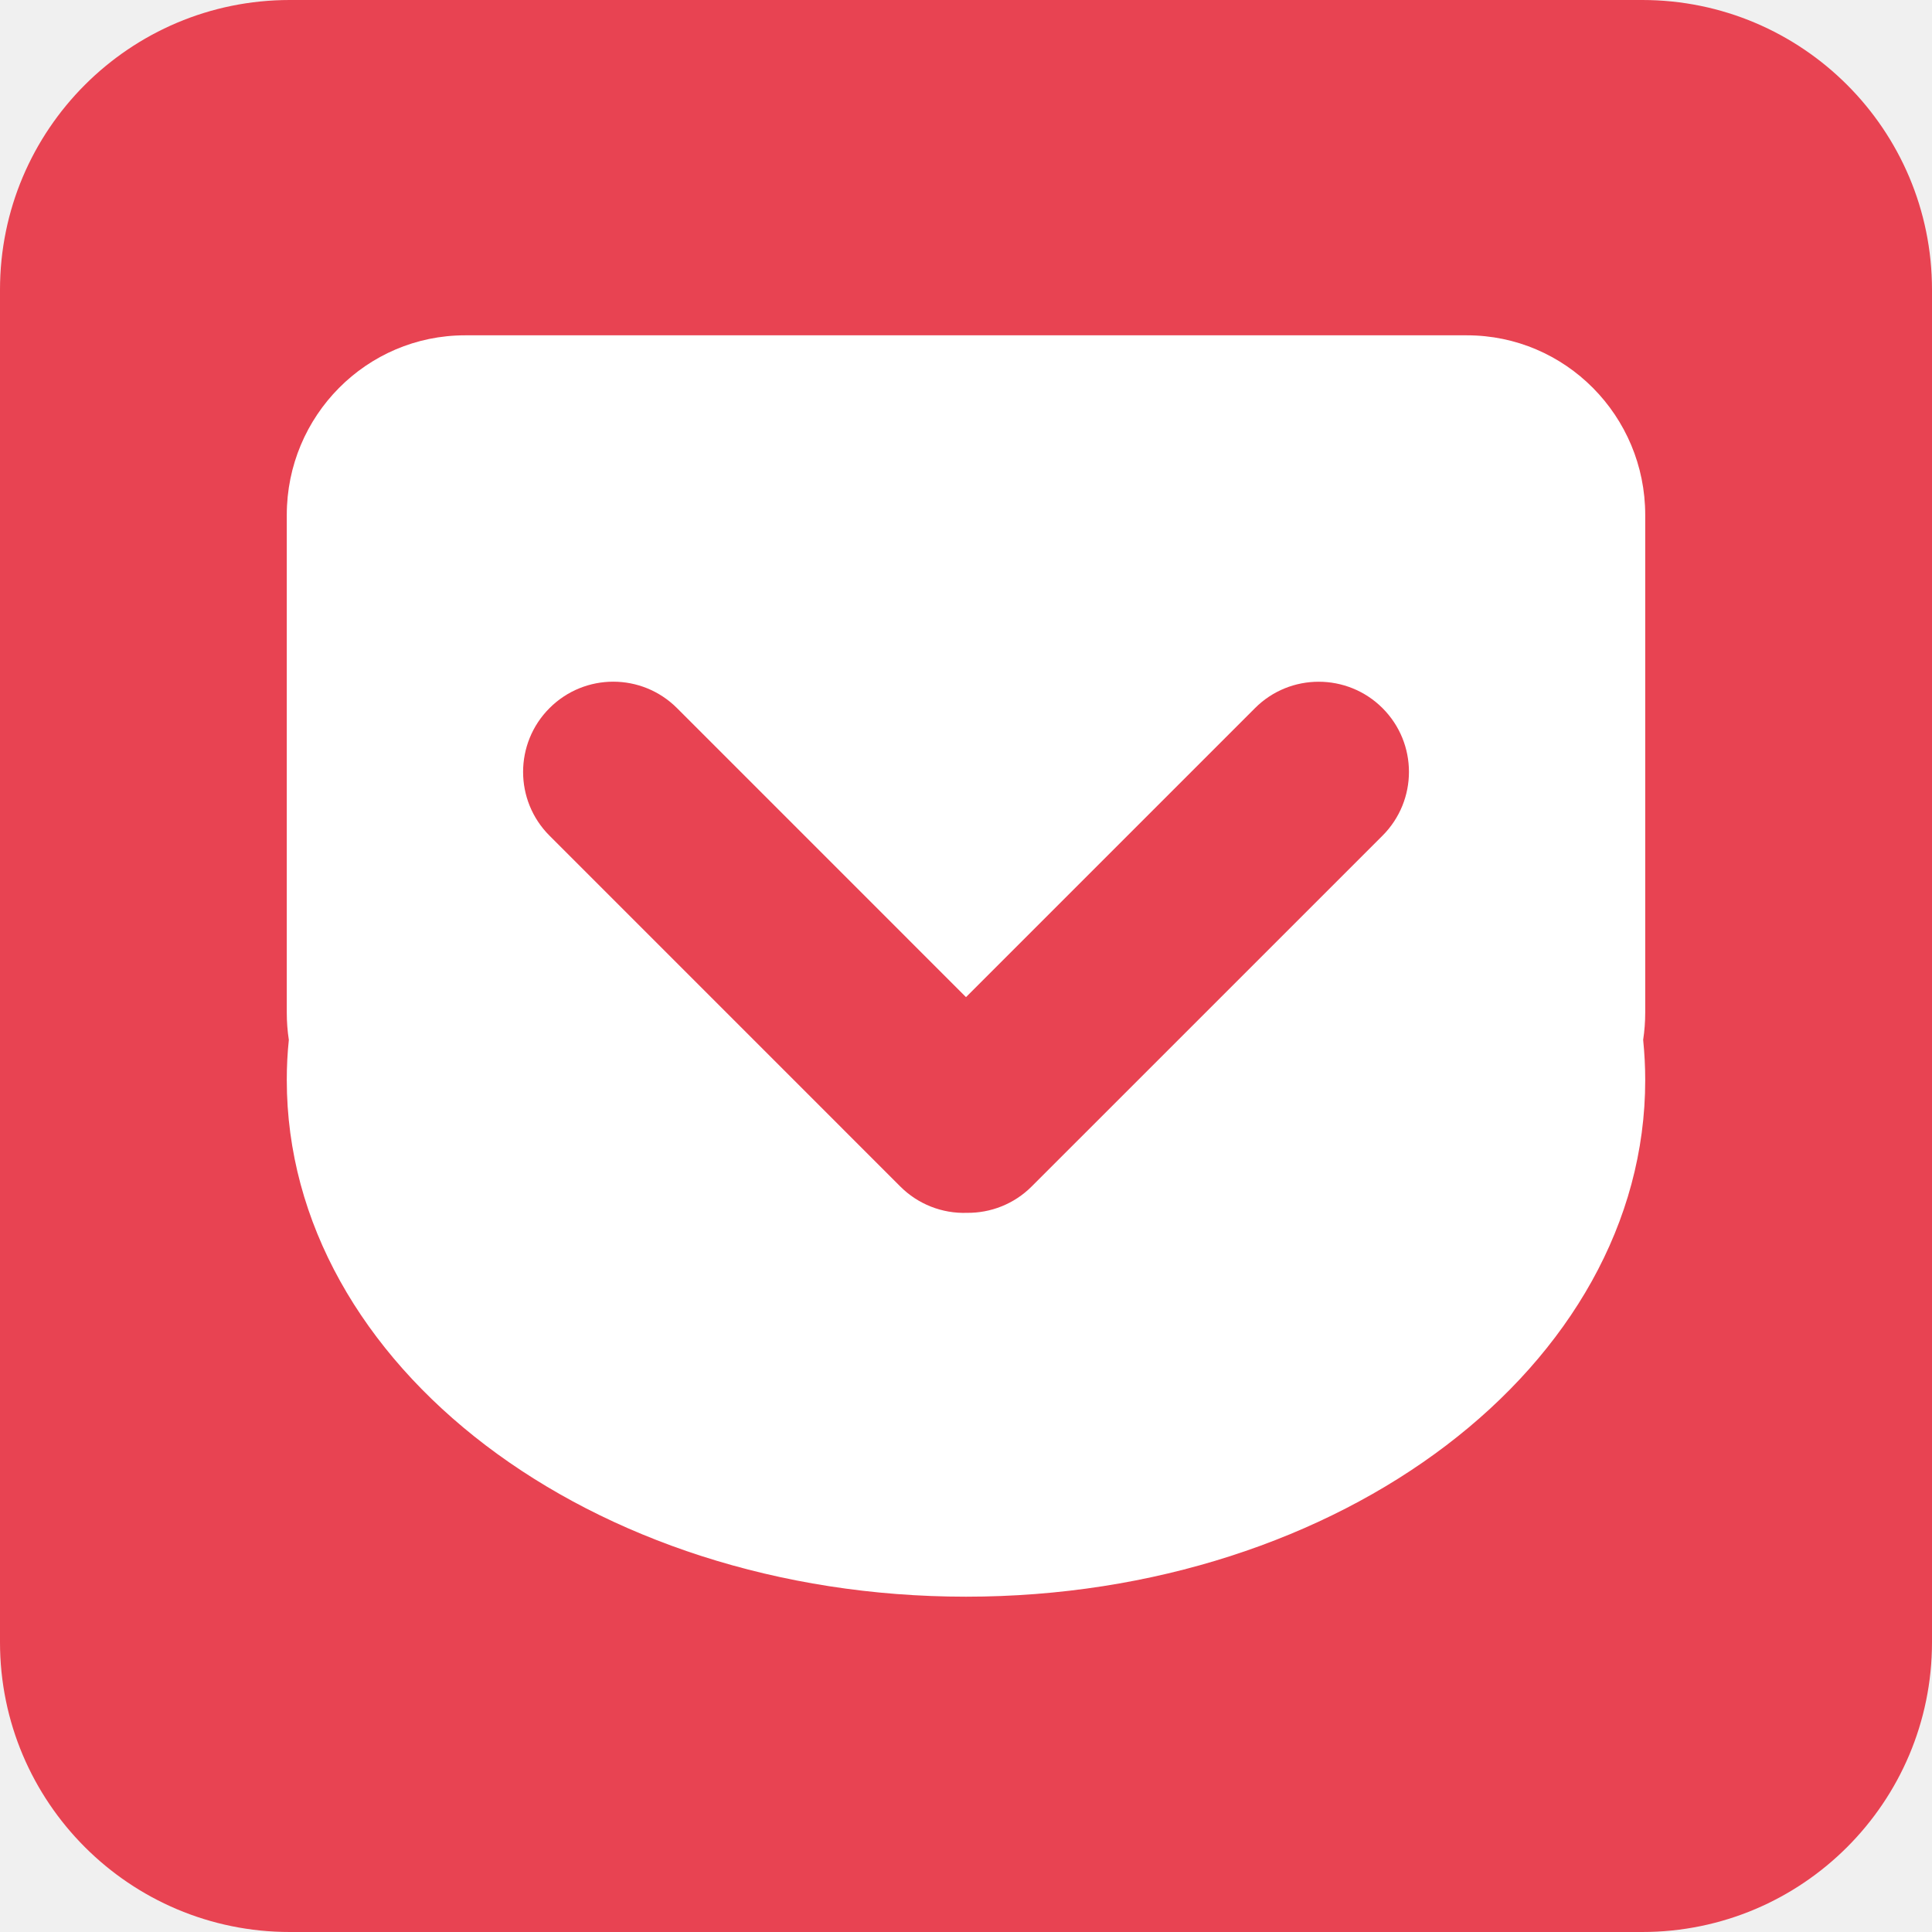
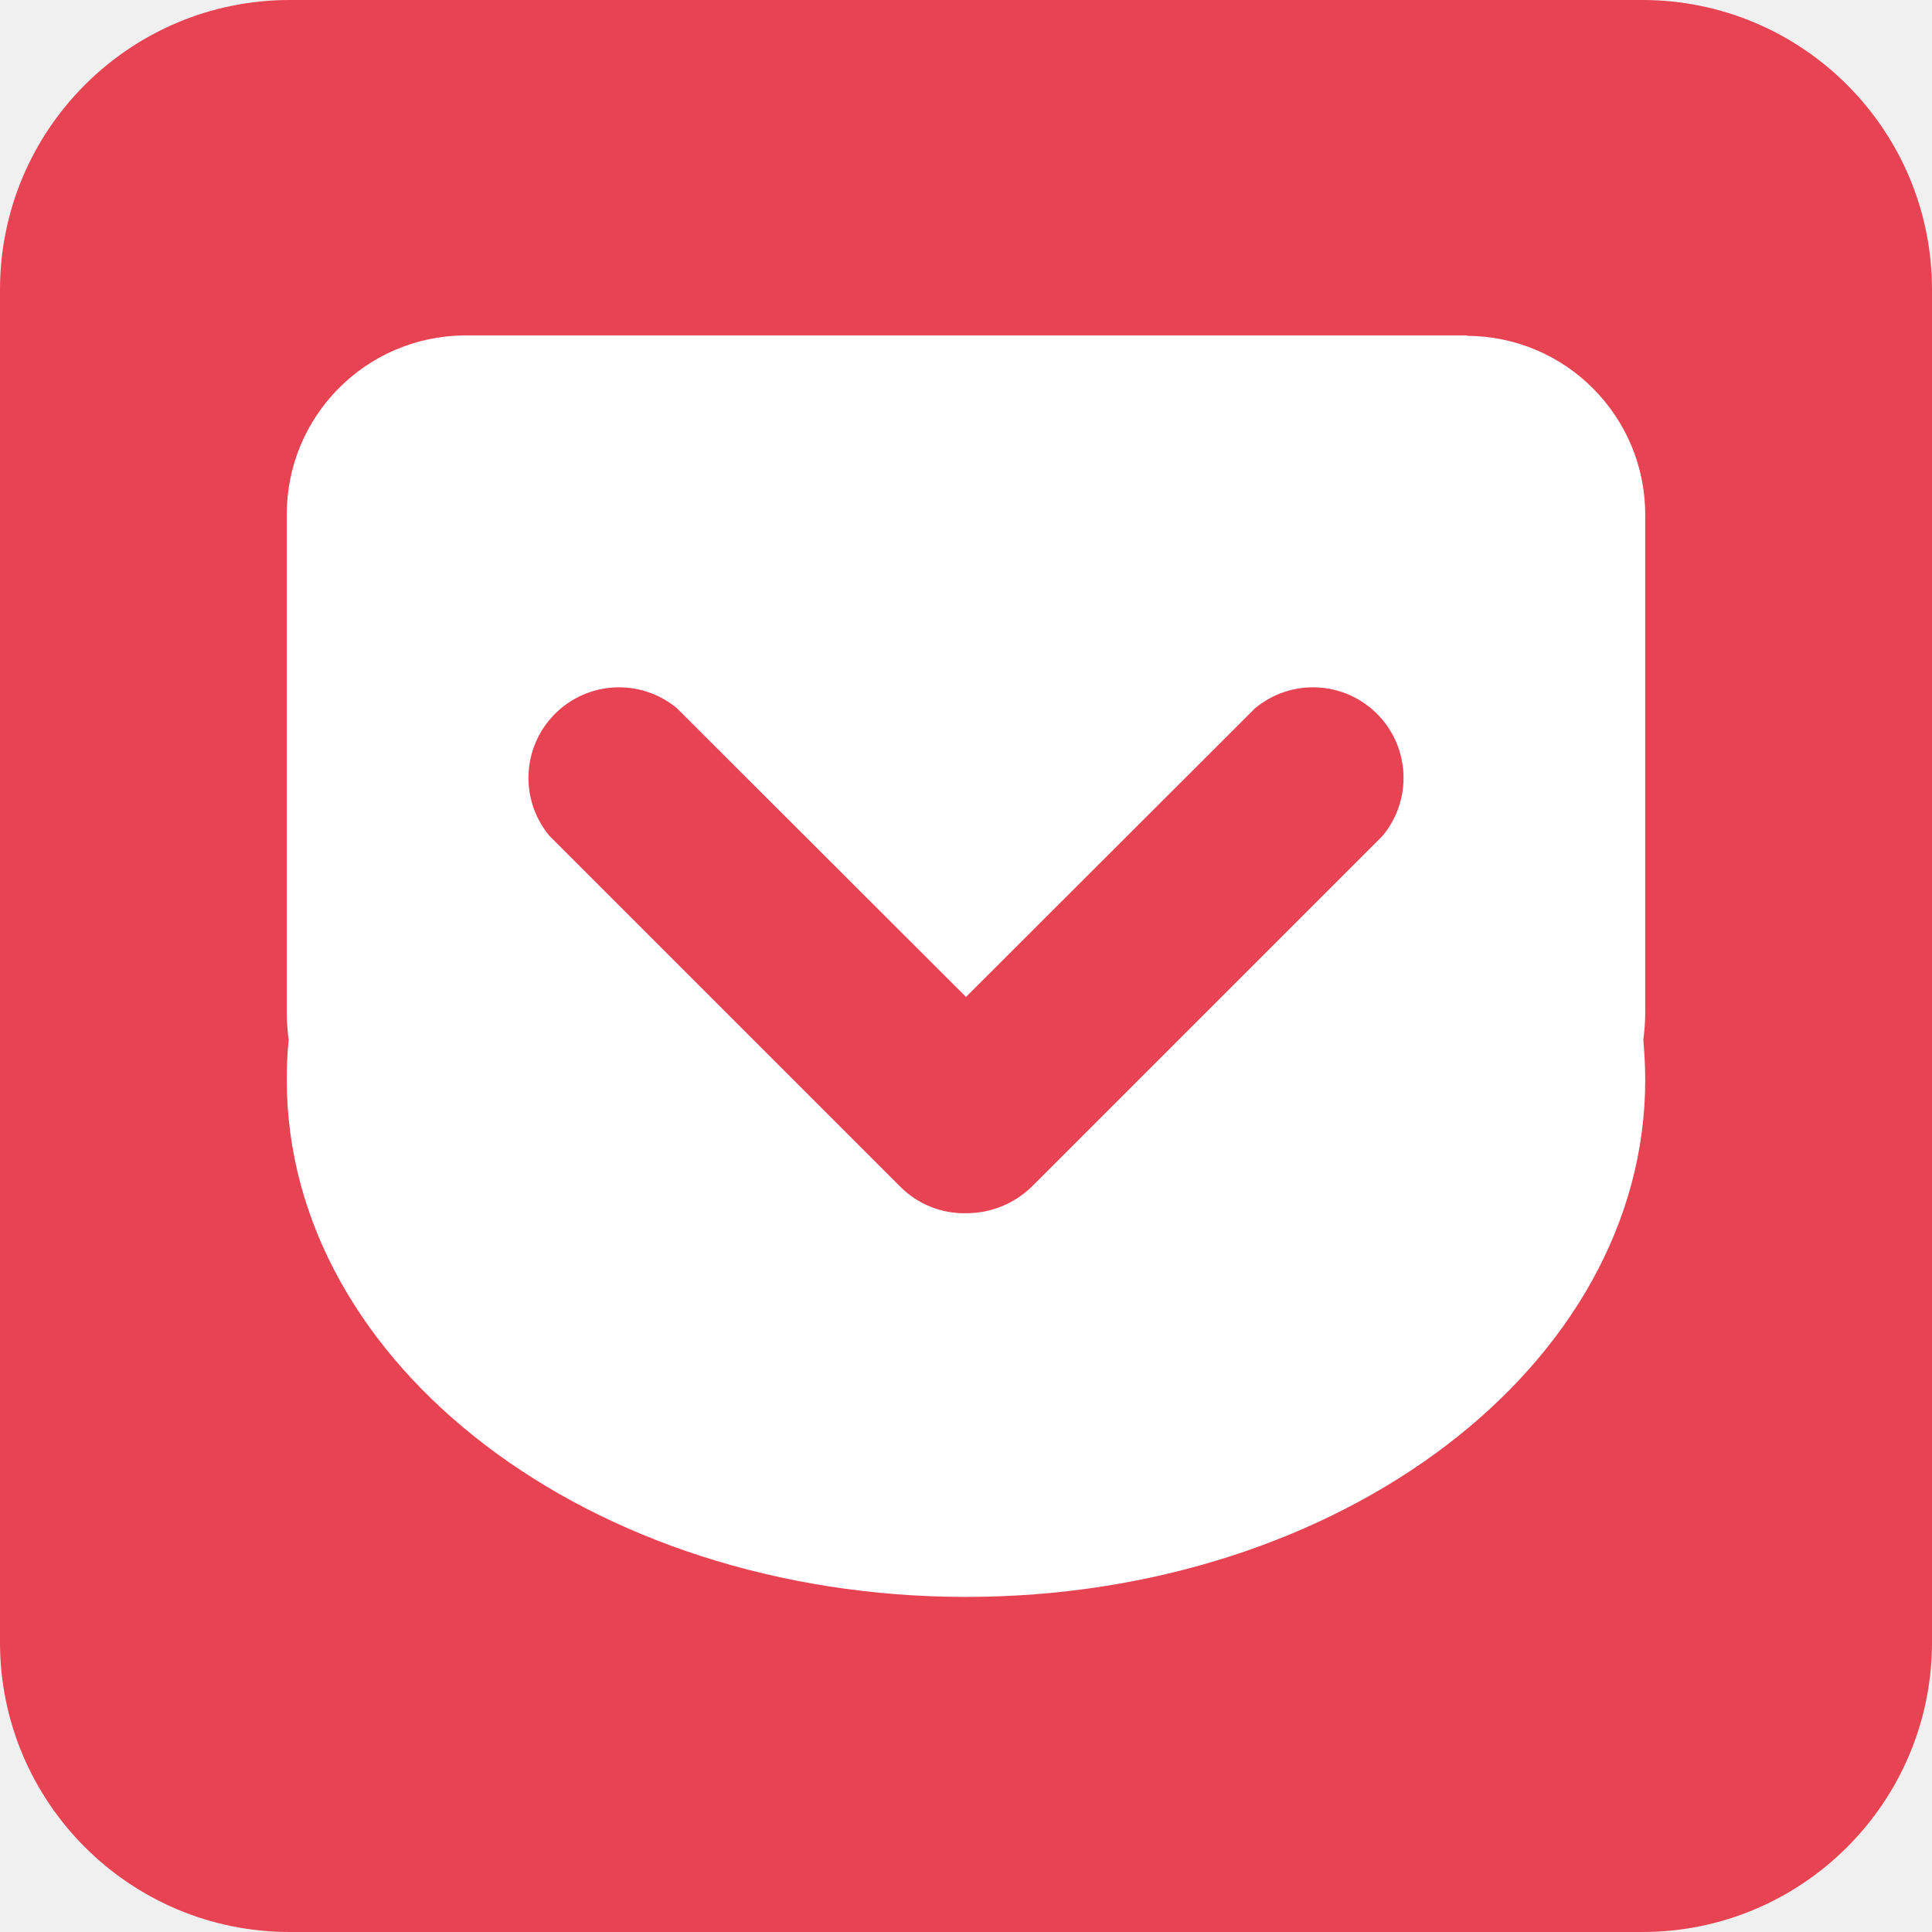
- <svg xmlns="http://www.w3.org/2000/svg" aria-label="Pocket" role="img" viewBox="0 0 512 512">
-   <rect height="512" rx="15%" width="512" fill="#e84352" />
-   <path d="M388.754 88.862H123.247C97.152 88.862 76 110.185 76 136.472V268.37c0 2.447.184 4.852.545 7.203a101.85 101.85 0 0 0-.545 10.65C76 361.827 156.584 423.139 256 423.139c99.413 0 180-61.312 180-136.915 0-3.588-.192-7.14-.545-10.651.353-2.35.546-4.756.546-7.203V136.474c0-26.296-21.175-47.612-47.246-47.612zm-22.372 132.596l-92.97 92.96c-4.723 4.723-10.928 7.05-17.12 6.996a23.818 23.818 0 0 1-17.721-6.996l-92.949-92.96c-9.34-9.335-9.316-24.478 0-33.796 9.329-9.338 24.444-9.352 33.797 0L256 264.248l76.586-76.586c9.31-9.338 24.48-9.314 33.796 0 9.34 9.333 9.34 24.447 0 33.796z" fill="#fff" />
+ <svg xmlns="http://www.w3.org/2000/svg" aria-label="Pocket" viewBox="0 0 512 512">
+   <rect width="512" height="512" fill="#e84352" rx="15%" />
+   <path fill="#fff" d="M388.8 88.9H123.2A47.4 47.4 0 0 0 76 136.5v131.9c0 2.4.2 4.8.5 7.2a101.8 101.8 0 0 0-.5 10.6c0 75.6 80.6 137 180 137s180-61.4 180-137c0-3.6-.2-7.1-.5-10.6.3-2.4.5-4.8.5-7.2v-132A47.4 47.4 0 0 0 388.8 89zm-22.4 132.6l-93 93c-4.7 4.6-11 7-17.1 7a23.8 23.8 0 0 1-17.7-7l-93-93a24 24 0 0 1 33.8-33.8l76.6 76.5 76.6-76.5a24 24 0 0 1 33.8 33.8z" />
</svg>
